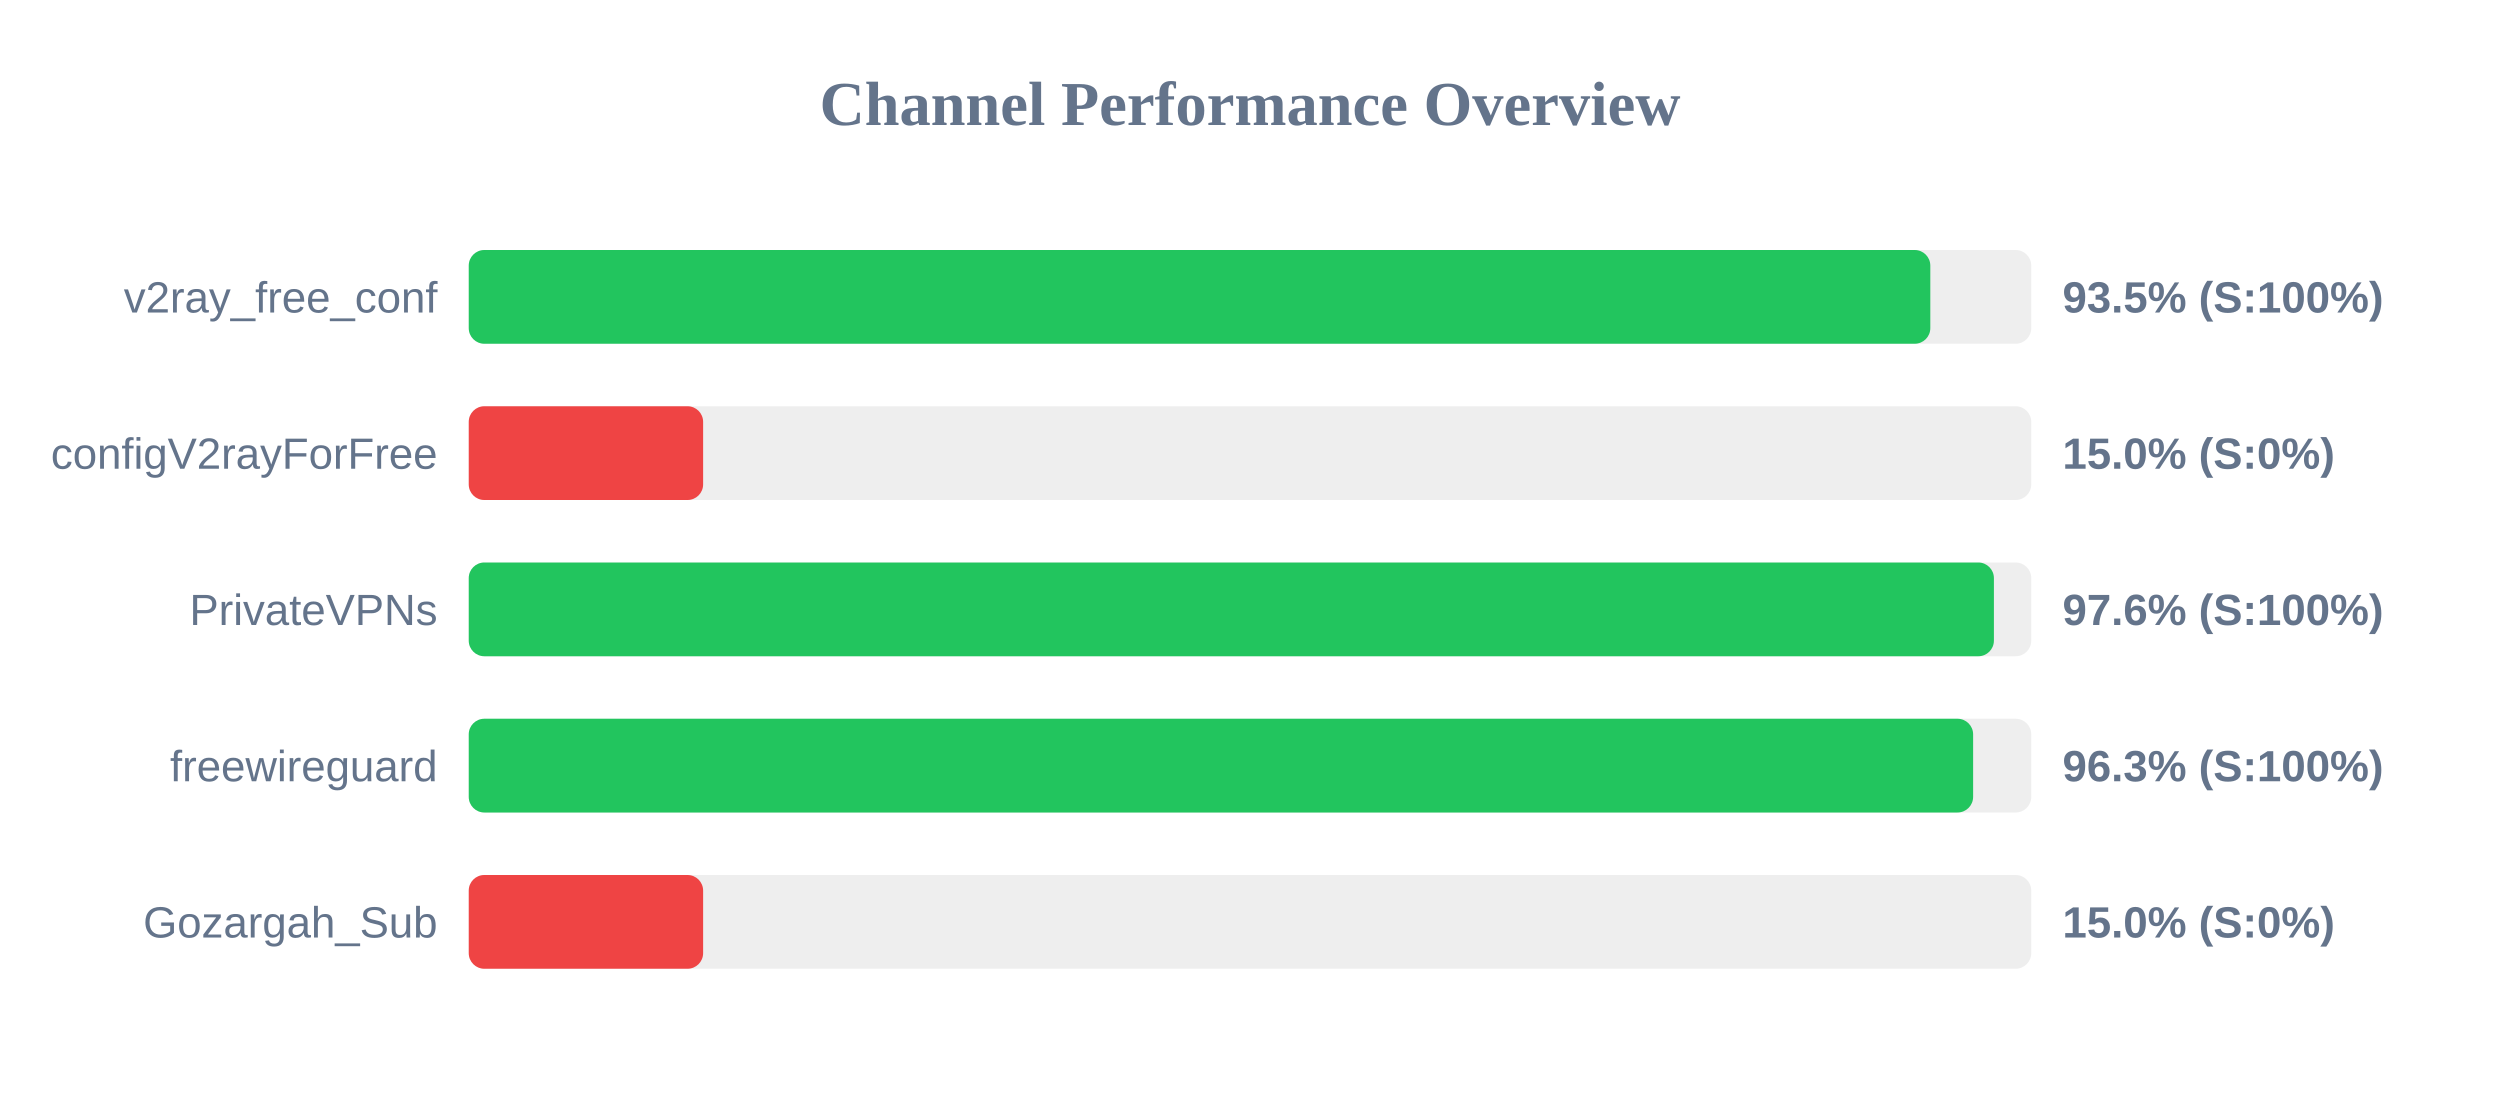
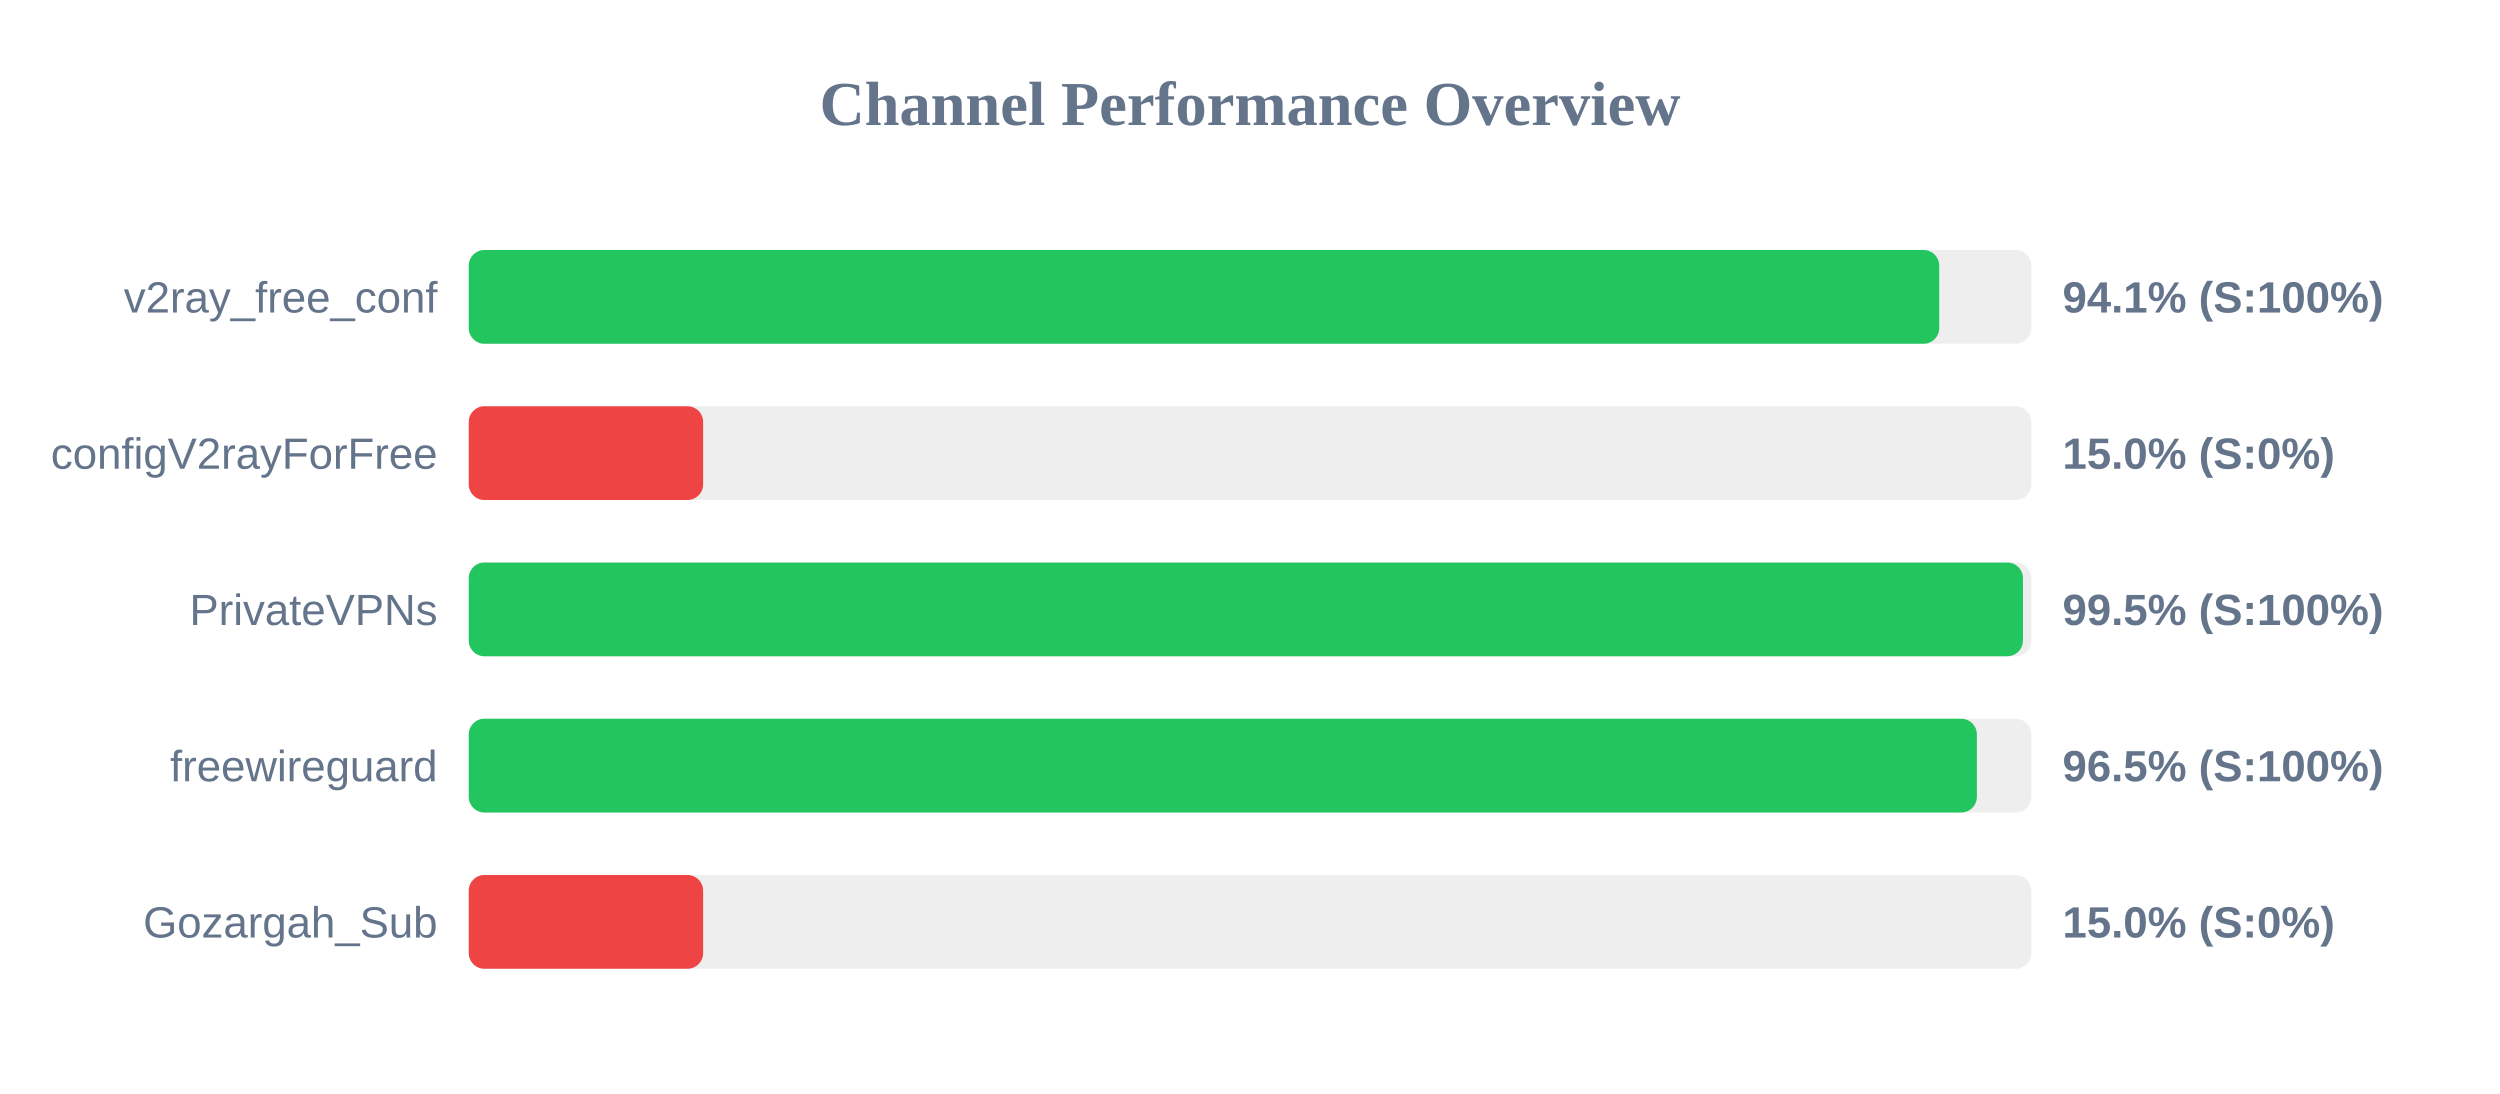
<svg xmlns="http://www.w3.org/2000/svg" width="800" height="350" version="1.1">
  <style>
        .row { font: 14px Arial; fill: #64748b; }
        .score { font: bold 14px Arial; fill: #64748b; }
    </style>
  <text x="400" y="40" text-anchor="middle" font-size="20px" font-weight="bold" fill="#64748b">Channel Performance Overview</text>
  <rect x="150" y="80" width="500" height="30" fill="#eee" rx="5" />
-   <rect x="150" y="80" width="467.7" height="30" fill="#22c55e" rx="5" />
+   <rect x="150" y="80" width="470.55" height="30" fill="#22c55e" rx="5" />
  <text x="140" y="100" text-anchor="end" class="row">v2ray_free_conf</text>
-   <text x="660" y="100" text-anchor="start" class="score">93.5% (S:100%)</text>
+   <text x="660" y="100" text-anchor="start" class="score">94.1% (S:100%)</text>
  <rect x="150" y="130" width="500" height="30" fill="#eee" rx="5" />
  <rect x="150" y="130" width="75.0" height="30" fill="#ef4444" rx="5" />
  <text x="140" y="150" text-anchor="end" class="row">configV2rayForFree</text>
  <text x="660" y="150" text-anchor="start" class="score">15.0% (S:0%)</text>
  <rect x="150" y="180" width="500" height="30" fill="#eee" rx="5" />
-   <rect x="150" y="180" width="488.05" height="30" fill="#22c55e" rx="5" />
+   <rect x="150" y="180" width="497.35" height="30" fill="#22c55e" rx="5" />
  <text x="140" y="200" text-anchor="end" class="row">PrivateVPNs</text>
-   <text x="660" y="200" text-anchor="start" class="score">97.6% (S:100%)</text>
+   <text x="660" y="200" text-anchor="start" class="score">99.5% (S:100%)</text>
  <rect x="150" y="230" width="500" height="30" fill="#eee" rx="5" />
-   <rect x="150" y="230" width="481.4" height="30" fill="#22c55e" rx="5" />
+   <rect x="150" y="230" width="482.6" height="30" fill="#22c55e" rx="5" />
  <text x="140" y="250" text-anchor="end" class="row">freewireguard</text>
-   <text x="660" y="250" text-anchor="start" class="score">96.3% (S:100%)</text>
+   <text x="660" y="250" text-anchor="start" class="score">96.5% (S:100%)</text>
  <rect x="150" y="280" width="500" height="30" fill="#eee" rx="5" />
  <rect x="150" y="280" width="75.0" height="30" fill="#ef4444" rx="5" />
  <text x="140" y="300" text-anchor="end" class="row">Gozargah_Sub</text>
  <text x="660" y="300" text-anchor="start" class="score">15.0% (S:0%)</text>
</svg>
